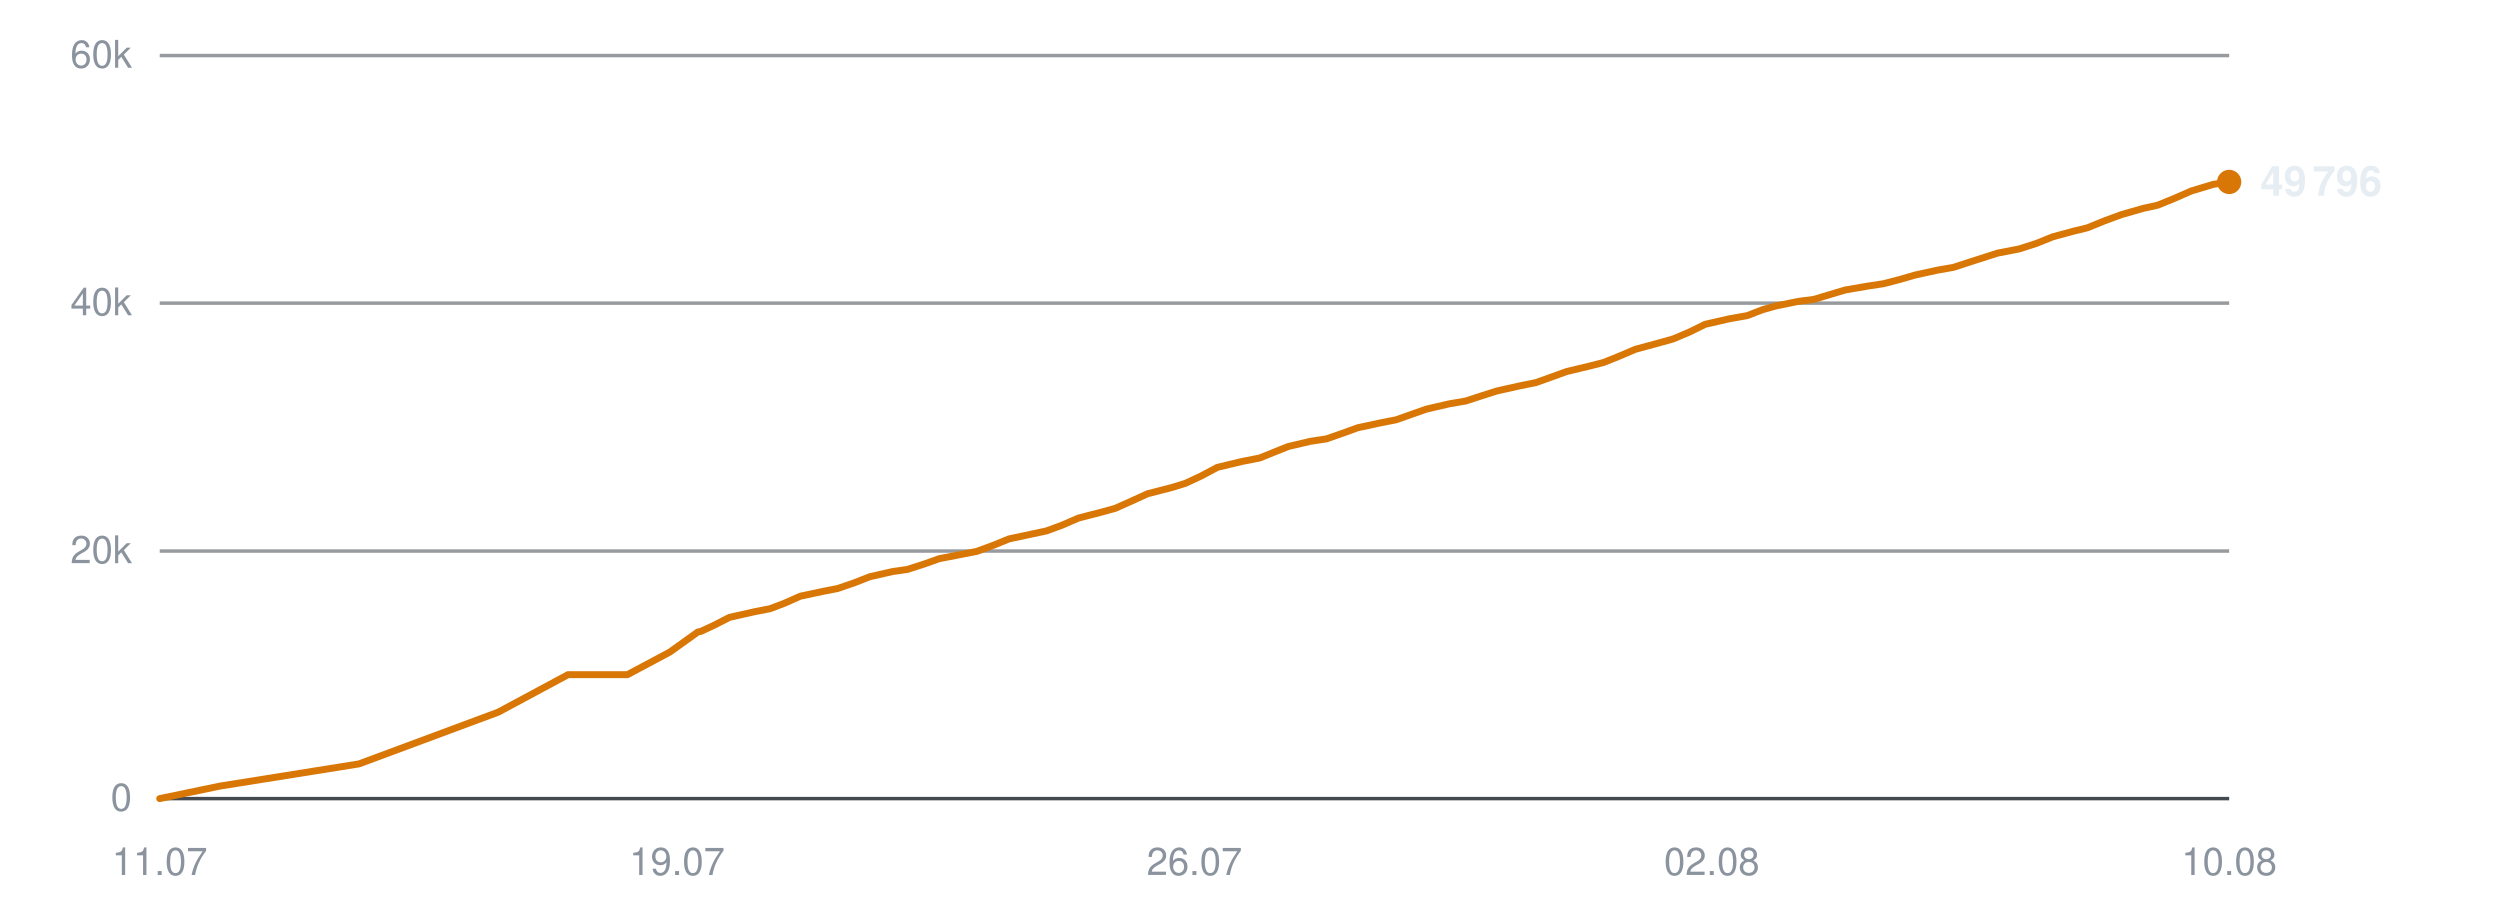
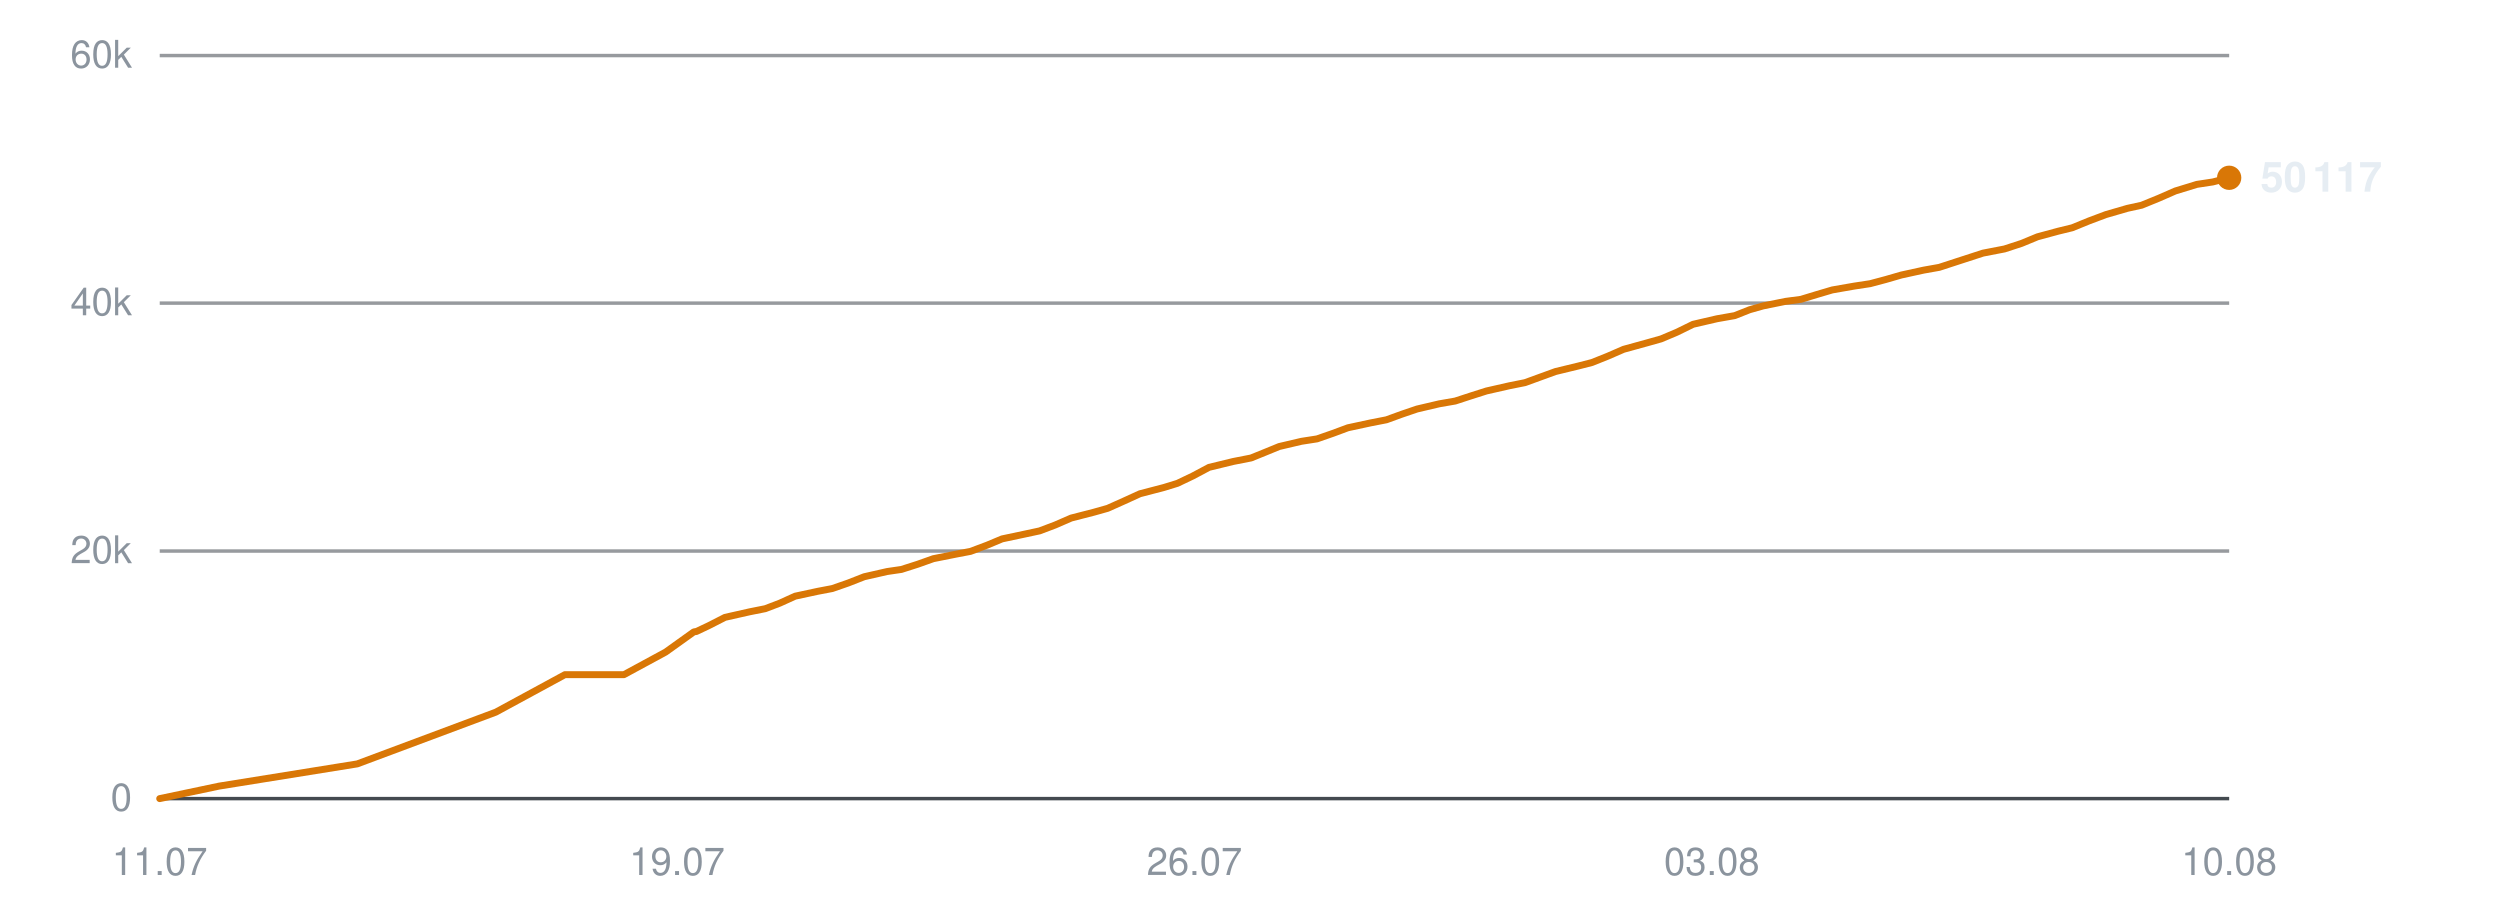
<svg xmlns="http://www.w3.org/2000/svg" viewBox="0 0 720 260" width="720" height="260" role="img" aria-label="Subscribers over time">
  <line x1="46" y1="230.0" x2="642" y2="230.0" stroke="#30363d" stroke-width="1" opacity="0.9" />
  <text x="38" y="233.5" text-anchor="end" font-family="-apple-system,BlinkMacSystemFont,'Segoe UI',Helvetica,Arial,sans-serif" font-size="11" fill="#8b949e">0</text>
  <line x1="46" y1="158.7" x2="642" y2="158.7" stroke="#30363d" stroke-width="1" opacity="0.5" />
  <text x="38" y="162.2" text-anchor="end" font-family="-apple-system,BlinkMacSystemFont,'Segoe UI',Helvetica,Arial,sans-serif" font-size="11" fill="#8b949e">20k</text>
  <line x1="46" y1="87.3" x2="642" y2="87.3" stroke="#30363d" stroke-width="1" opacity="0.5" />
  <text x="38" y="90.8" text-anchor="end" font-family="-apple-system,BlinkMacSystemFont,'Segoe UI',Helvetica,Arial,sans-serif" font-size="11" fill="#8b949e">40k</text>
  <line x1="46" y1="16.0" x2="642" y2="16.0" stroke="#30363d" stroke-width="1" opacity="0.5" />
  <text x="38" y="19.5" text-anchor="end" font-family="-apple-system,BlinkMacSystemFont,'Segoe UI',Helvetica,Arial,sans-serif" font-size="11" fill="#8b949e">60k</text>
  <text x="46.0" y="252" text-anchor="middle" font-family="-apple-system,BlinkMacSystemFont,'Segoe UI',Helvetica,Arial,sans-serif" font-size="11" fill="#8b949e">11.07</text>
  <text x="195.0" y="252" text-anchor="middle" font-family="-apple-system,BlinkMacSystemFont,'Segoe UI',Helvetica,Arial,sans-serif" font-size="11" fill="#8b949e">19.07</text>
  <text x="344.0" y="252" text-anchor="middle" font-family="-apple-system,BlinkMacSystemFont,'Segoe UI',Helvetica,Arial,sans-serif" font-size="11" fill="#8b949e">26.07</text>
-   <text x="493.0" y="252" text-anchor="middle" font-family="-apple-system,BlinkMacSystemFont,'Segoe UI',Helvetica,Arial,sans-serif" font-size="11" fill="#8b949e">02.08</text>
+   <text x="493.0" y="252" text-anchor="middle" font-family="-apple-system,BlinkMacSystemFont,'Segoe UI',Helvetica,Arial,sans-serif" font-size="11" fill="#8b949e">03.08</text>
  <text x="642.0" y="252" text-anchor="middle" font-family="-apple-system,BlinkMacSystemFont,'Segoe UI',Helvetica,Arial,sans-serif" font-size="11" fill="#8b949e">10.08</text>
-   <polyline points="46.0,230.0 63.3,226.4 103.4,220.0 143.5,205.1 163.6,194.3 180.7,194.3 192.9,187.8 201.0,182.0 201.6,181.9 201.7,181.9 205.4,180.2 210.1,177.8 217.2,176.2 221.8,175.3 226.0,173.7 230.5,171.7 237.1,170.3 241.2,169.5 245.9,167.9 250.5,166.1 257.1,164.6 261.3,164.0 266.0,162.5 270.5,160.9 277.2,159.6 281.3,158.8 286.2,157.0 290.6,155.2 297.2,153.8 301.4,152.9 306.0,151.2 310.6,149.2 317.2,147.5 321.2,146.4 325.9,144.3 330.5,142.2 337.5,140.4 341.4,139.2 345.9,137.1 350.6,134.6 357.7,132.9 362.8,131.9 367.0,130.2 371.0,128.6 377.4,127.1 382.0,126.4 386.6,124.8 391.0,123.2 397.5,121.8 402.1,120.9 406.6,119.3 410.9,117.8 417.4,116.3 422.1,115.5 426.7,114.0 431.1,112.6 437.8,111.1 442.3,110.2 446.8,108.6 451.2,107.0 457.9,105.4 461.8,104.4 466.3,102.6 471.0,100.6 478.0,98.7 481.9,97.6 486.4,95.7 491.1,93.4 498.1,91.8 503.2,90.9 507.6,89.2 511.5,88.1 517.9,86.8 522.5,86.2 527.1,84.8 531.5,83.5 537.9,82.4 542.5,81.7 547.1,80.5 551.6,79.2 558.0,77.8 562.6,77.0 567.2,75.5 575.3,72.9 581.5,71.7 586.5,70.1 591.2,68.2 597.1,66.6 601.2,65.6 606.1,63.6 611.0,61.8 617.3,60.0 621.4,59.1 626.3,57.1 631.1,55.0 637.4,53.1 642.0,52.4" fill="none" stroke="#d97706" stroke-width="2" stroke-linejoin="round" stroke-linecap="round" />
-   <circle cx="642.0" cy="52.4" r="3.5" fill="#d97706" />
-   <text x="651.0" y="56.4" font-family="-apple-system,BlinkMacSystemFont,'Segoe UI',Helvetica,Arial,sans-serif" font-size="12" font-weight="600" fill="#e6edf3">49 796</text>
+   <polyline points="46.0,230.0 63.1,226.4 102.9,220.0 142.8,205.1 162.7,194.3 179.7,194.3 191.7,187.8 199.8,182.0 200.3,181.9 200.5,181.9 204.1,180.2 208.8,177.8 215.9,176.2 220.4,175.3 224.6,173.7 229.0,171.7 235.5,170.3 239.7,169.5 244.3,167.9 248.9,166.1 255.5,164.6 259.6,164.0 264.3,162.5 268.8,160.9 275.3,159.6 279.5,158.8 284.3,157.0 288.6,155.2 295.2,153.8 299.4,152.9 303.9,151.2 308.5,149.2 315.1,147.5 319.0,146.4 323.7,144.3 328.3,142.2 335.2,140.4 339.1,139.2 343.5,137.1 348.2,134.6 355.2,132.9 360.3,131.9 364.5,130.2 368.4,128.6 374.8,127.1 379.3,126.4 383.9,124.8 388.2,123.2 394.7,121.8 399.3,120.9 403.7,119.3 408.1,117.8 414.5,116.3 419.1,115.5 423.7,114.0 428.1,112.6 434.7,111.1 439.2,110.2 443.6,108.6 448.0,107.0 454.6,105.4 458.5,104.4 463.0,102.6 467.6,100.6 474.5,98.7 478.4,97.6 482.9,95.7 487.6,93.4 494.5,91.8 499.6,90.9 503.9,89.2 507.8,88.1 514.2,86.8 518.7,86.2 523.3,84.8 527.7,83.5 534.0,82.4 538.6,81.7 543.1,80.5 547.6,79.2 554.0,77.8 558.5,77.0 563.1,75.5 571.1,72.9 577.3,71.7 582.2,70.1 586.8,68.2 592.7,66.6 596.8,65.6 601.7,63.6 606.5,61.8 612.7,60.0 616.8,59.1 621.7,57.1 626.5,55.0 632.7,53.1 637.3,52.4 642.0,51.2" fill="none" stroke="#d97706" stroke-width="2" stroke-linejoin="round" stroke-linecap="round" />
+   <circle cx="642.0" cy="51.2" r="3.5" fill="#d97706" />
+   <text x="651.0" y="55.2" font-family="-apple-system,BlinkMacSystemFont,'Segoe UI',Helvetica,Arial,sans-serif" font-size="12" font-weight="600" fill="#e6edf3">50 117</text>
</svg>
